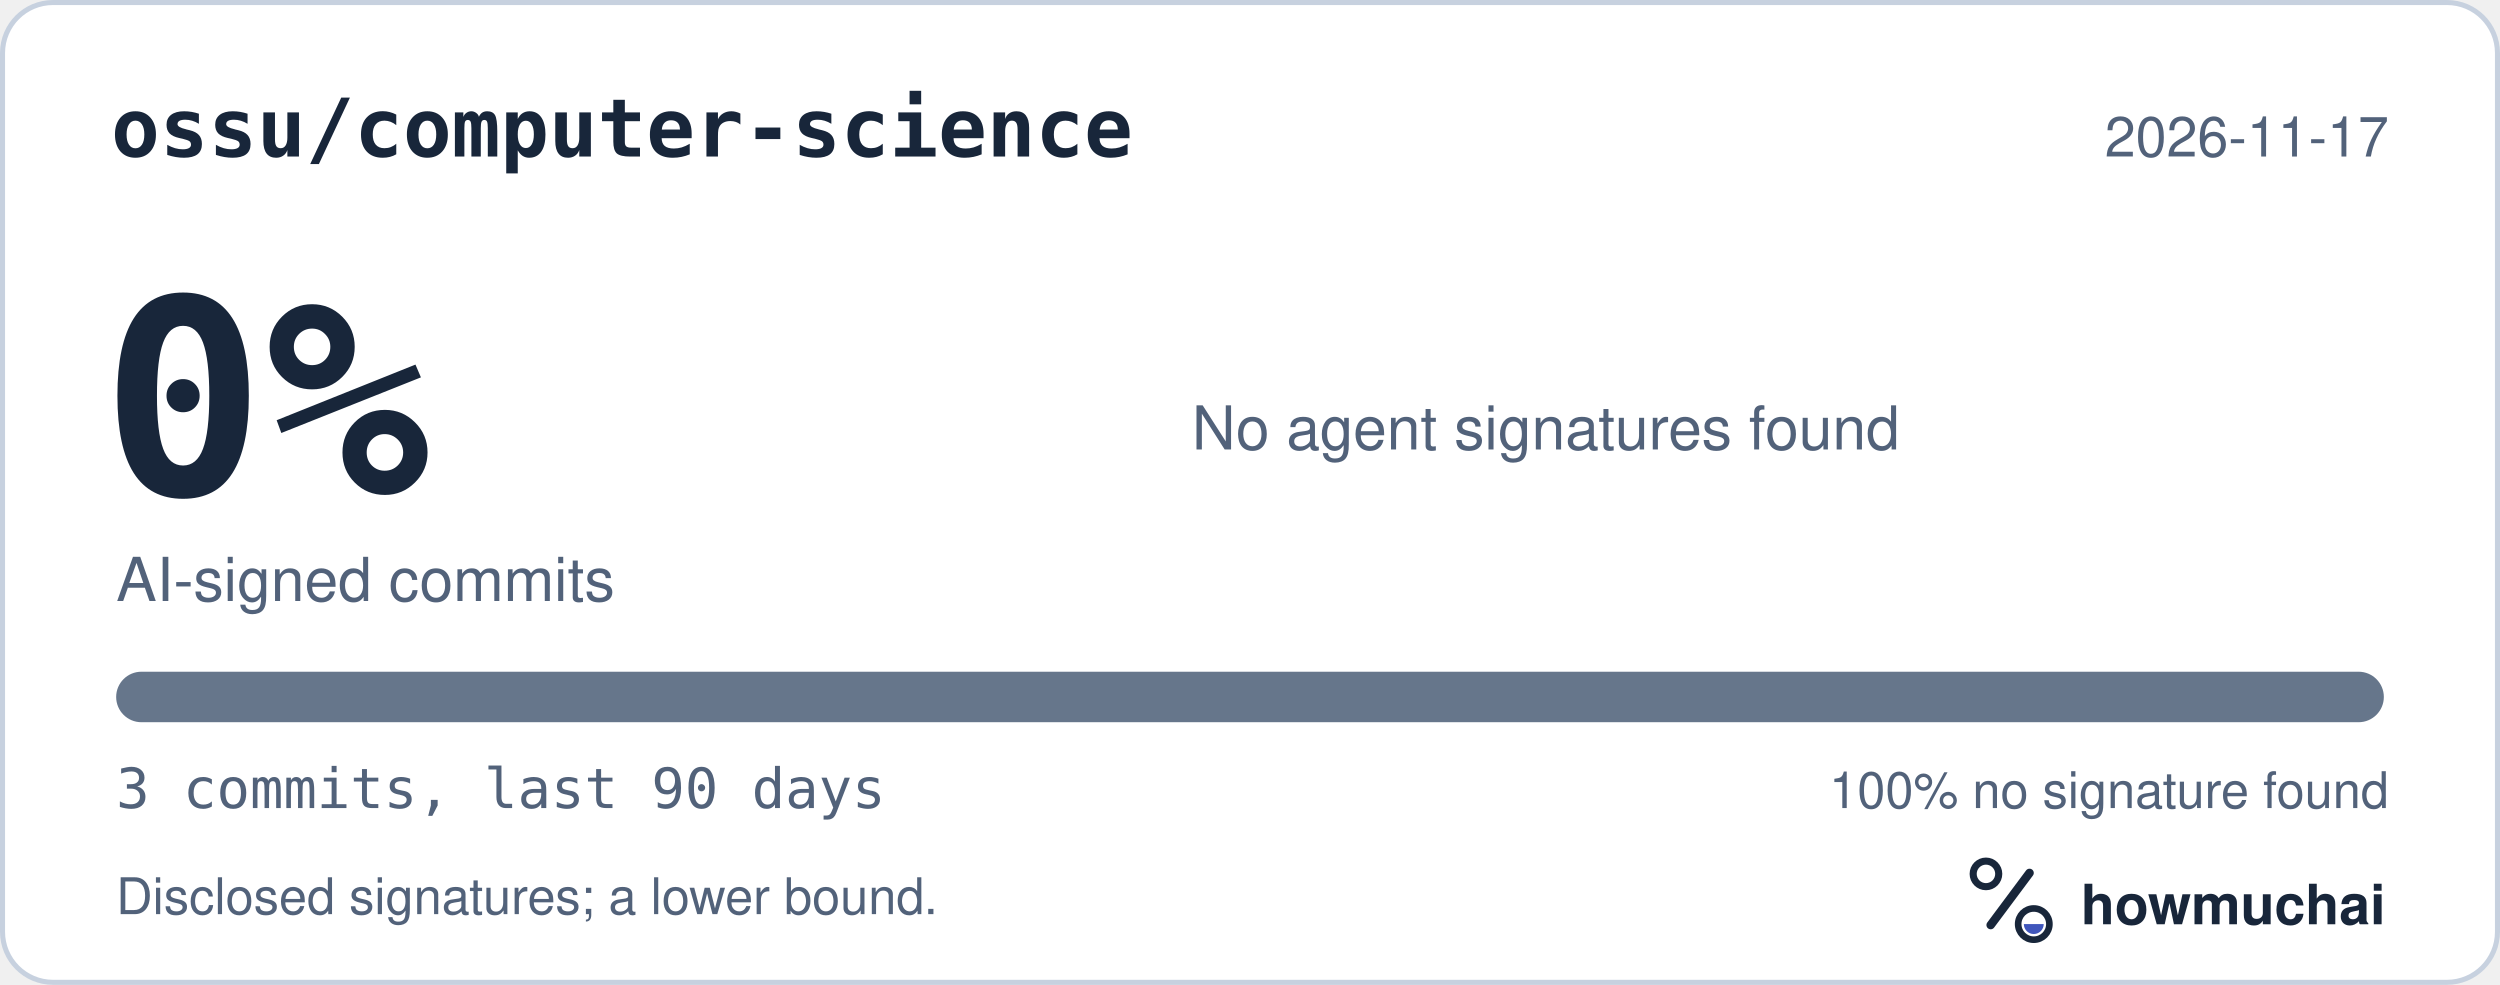
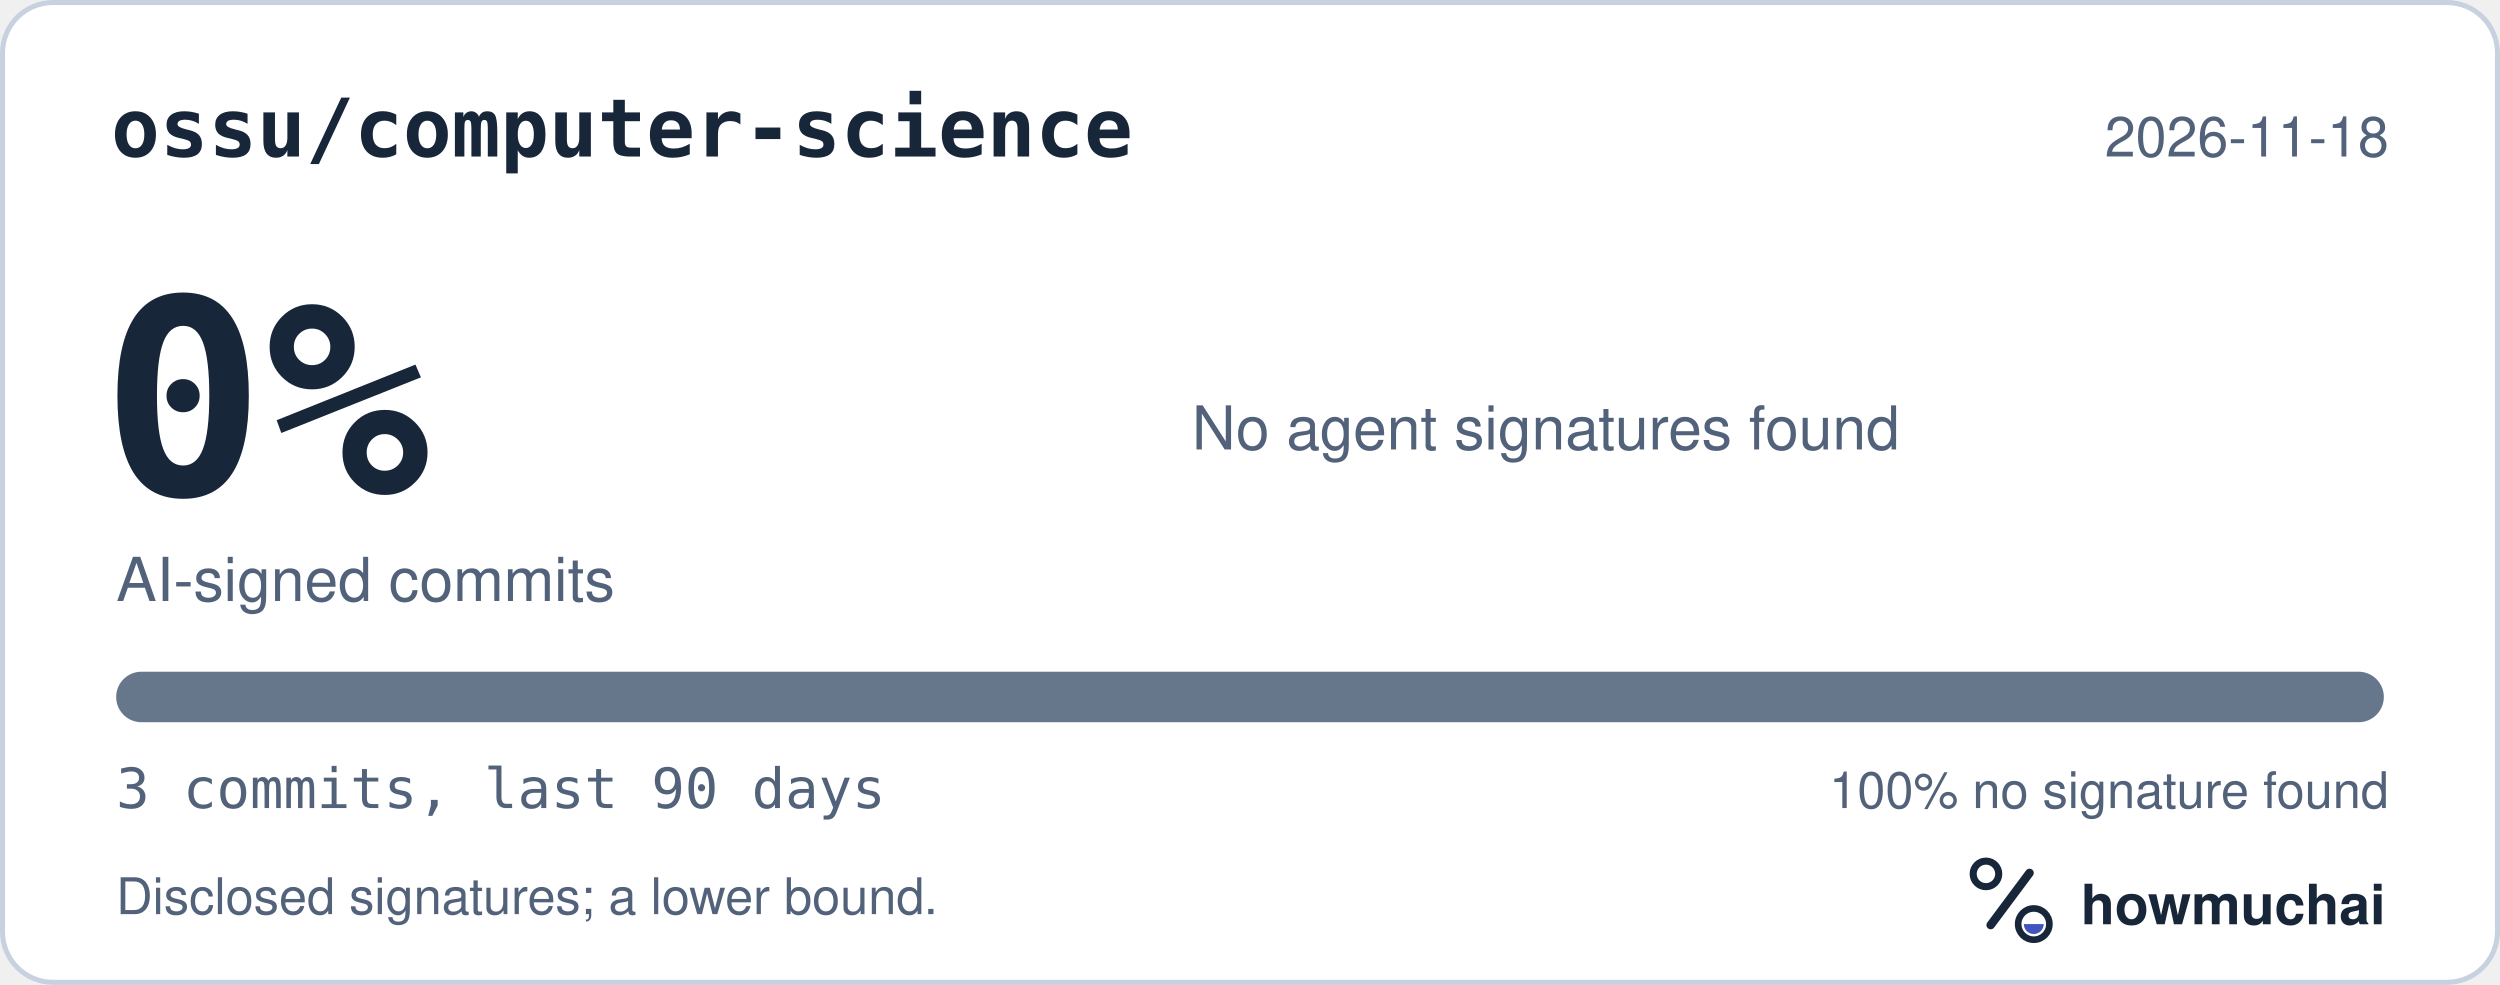
<svg xmlns="http://www.w3.org/2000/svg" width="495" height="195" viewBox="0 0 495 195" role="img" aria-labelledby="hm-t hm-d">
  <rect x="0.5" y="0.5" width="494" height="194" rx="10" fill="#FFFFFF" stroke="#C7D1DF" />
  <text x="22" y="31" fill="#18263A" font-family="ui-monospace, SF Mono, Menlo, Consolas, IBM Plex Mono, monospace" font-size="16" font-weight="600">ossu/computer-science</text>
-   <text x="473" y="31" fill="#52627A" font-family="-apple-system, BlinkMacSystemFont, Segoe UI, Helvetica, Arial, Fira Sans, sans-serif" font-size="11" text-anchor="end">2026-11-17</text>
+   <text x="473" y="31" fill="#52627A" font-family="-apple-system, BlinkMacSystemFont, Segoe UI, Helvetica, Arial, Fira Sans, sans-serif" font-size="11" text-anchor="end">2026-11-18</text>
  <text x="20" y="98" fill="#18263A" font-family="ui-monospace, SF Mono, Menlo, Consolas, IBM Plex Mono, monospace" font-size="54" font-weight="700">0%</text>
  <text x="23" y="119" fill="#52627A" font-family="-apple-system, BlinkMacSystemFont, Segoe UI, Helvetica, Arial, Fira Sans, sans-serif" font-size="12">AI-signed commits</text>
  <text x="236" y="89" fill="#52627A" font-family="-apple-system, BlinkMacSystemFont, Segoe UI, Helvetica, Arial, Fira Sans, sans-serif" font-size="12">No agent signatures found</text>
  <defs>
    <clipPath id="hm-bar">
      <rect x="23" y="133" width="449" height="10" rx="5" />
    </clipPath>
  </defs>
  <rect x="23" y="133" width="449" height="10" rx="5" fill="#66768B" />
  <g clip-path="url(#hm-bar)" />
  <text x="23" y="160" fill="#52627A" font-family="ui-monospace, SF Mono, Menlo, Consolas, IBM Plex Mono, monospace" font-size="11">3 commits, last 90 days</text>
  <text x="473" y="160" fill="#52627A" font-family="-apple-system, BlinkMacSystemFont, Segoe UI, Helvetica, Arial, Fira Sans, sans-serif" font-size="10" text-anchor="end">100% no signature found</text>
  <text x="23" y="181" fill="#52627A" font-family="-apple-system, BlinkMacSystemFont, Segoe UI, Helvetica, Arial, Fira Sans, sans-serif" font-size="10">Disclosed signatures; a lower bound.</text>
  <g transform="translate(386 166) scale(0.046875)">
    <circle cx="154" cy="150" r="54" fill="none" stroke="#18263A" stroke-width="30" />
    <path d="M174 366 338 146" fill="none" stroke="#18263A" stroke-width="36" stroke-linecap="round" />
    <circle cx="356" cy="362" r="66" fill="none" stroke="#18263A" stroke-width="28" />
    <path d="M314 362a42 42 0 0 0 84 0Z" fill="#4056BC" />
  </g>
  <text x="412" y="183" fill="#18263A" font-family="-apple-system, BlinkMacSystemFont, Segoe UI, Helvetica, Arial, Fira Sans, sans-serif" font-size="11" font-weight="650">howmuchai</text>
</svg>
